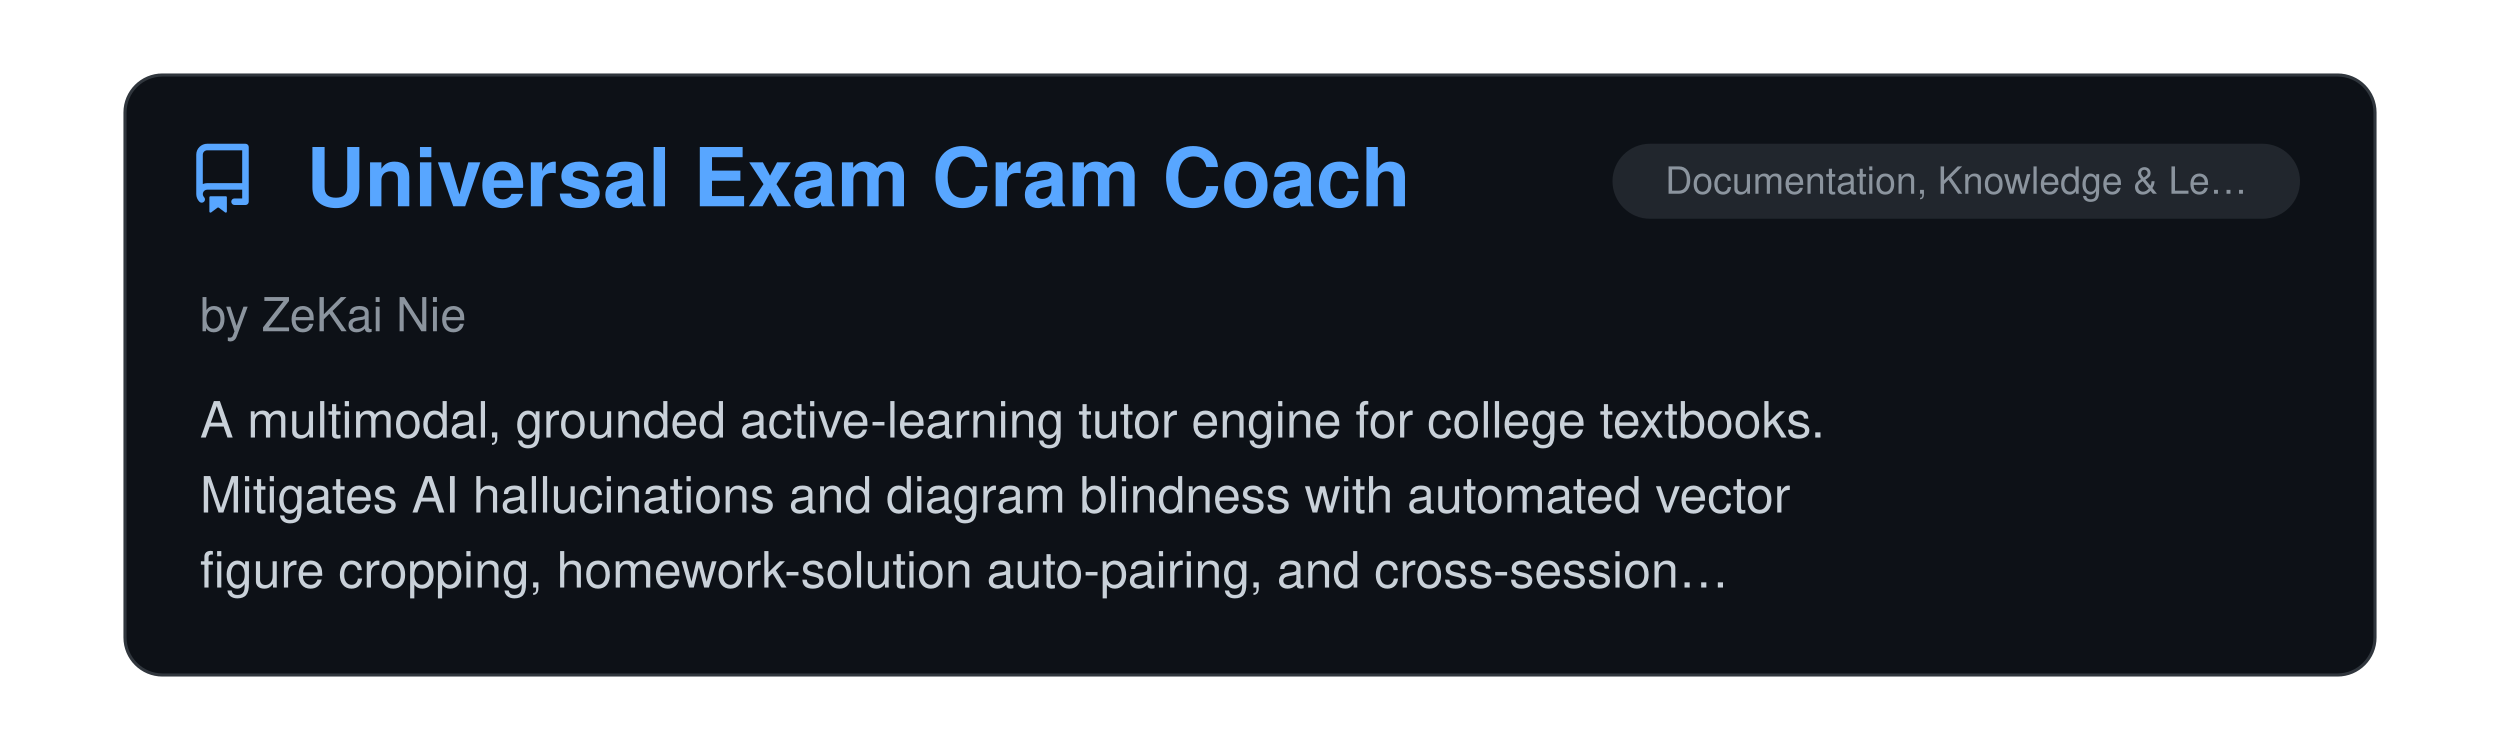
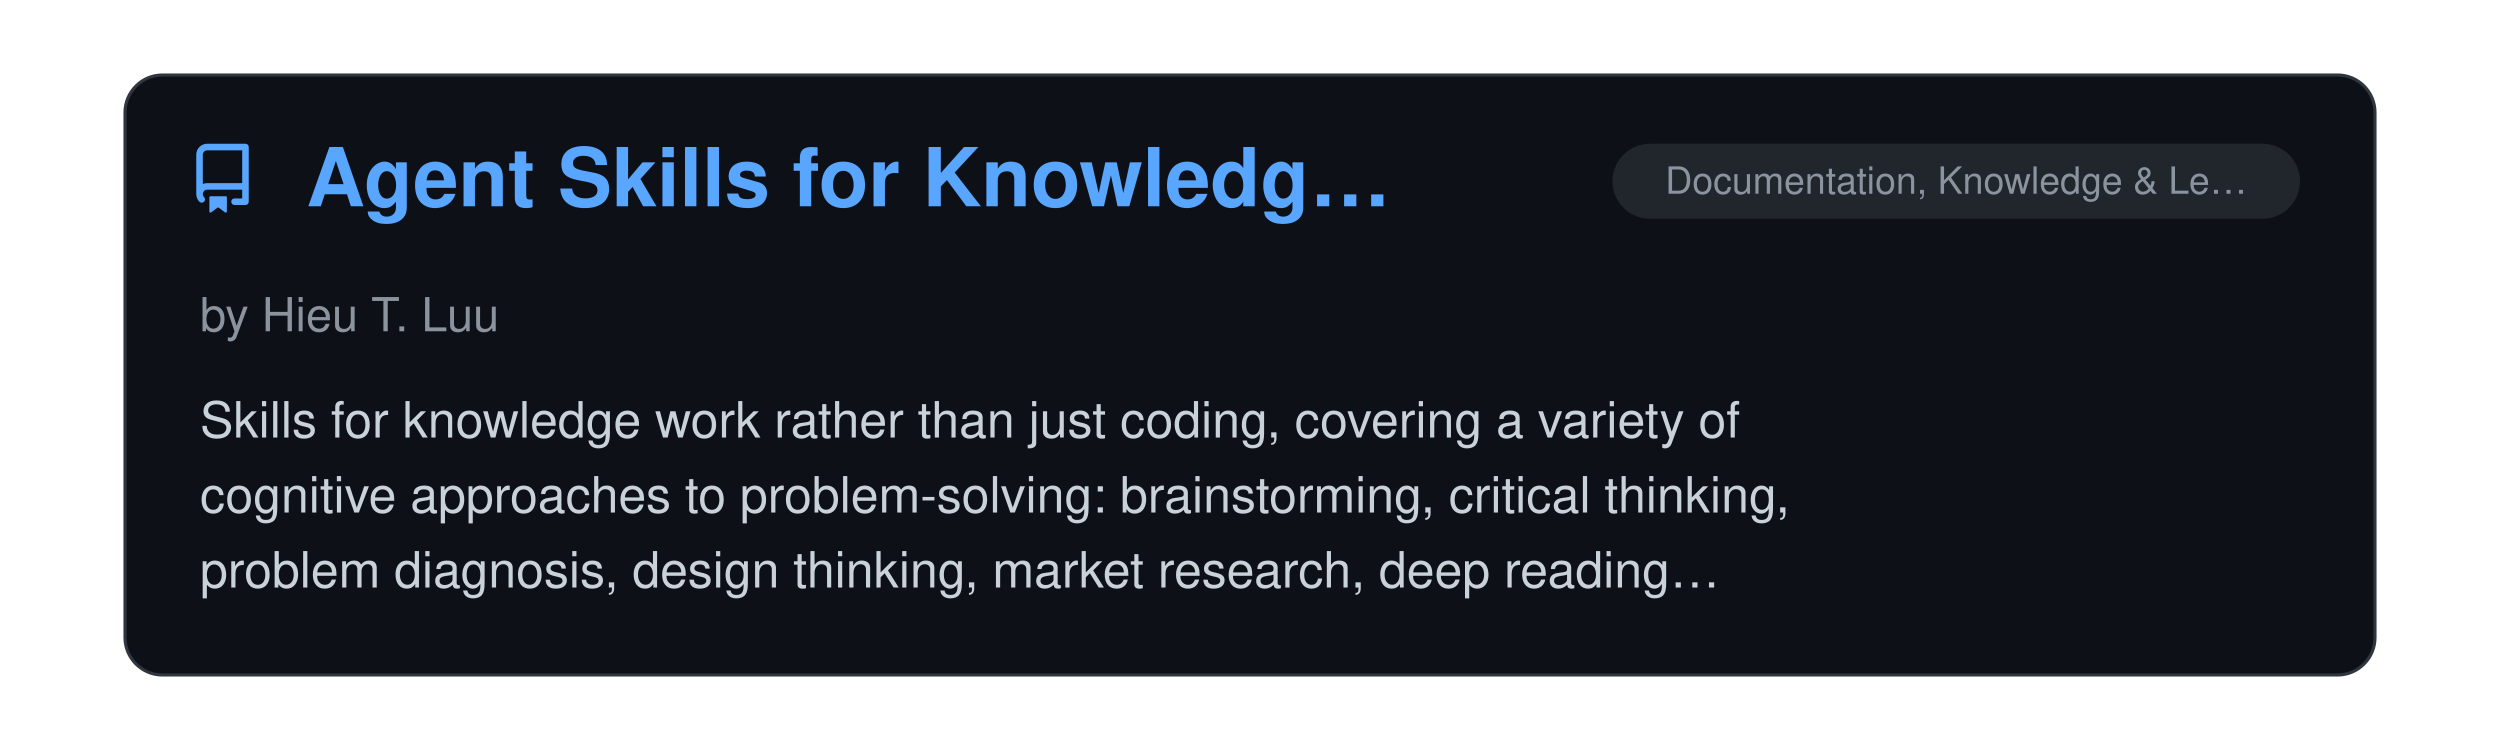
<svg xmlns="http://www.w3.org/2000/svg" viewBox="0 0 800 240" width="100%">
  <clipPath id="raClip">
    <rect x="0" y="0" width="800" height="240" />
  </clipPath>
  <g clip-path="url(#raClip)">
    <g id="raSlider">
      <animateTransform attributeName="transform" type="translate" calcMode="spline" values="0,0; 0,0; -800,0; -800,0; -1600,0; -1600,0; -2400,0; -2400,0; -3200,0; -3200,0; -4000,0; -4000,0; -4800,0" keyTimes="0; 0.15; 0.167; 0.317; 0.333; 0.483; 0.5; 0.65; 0.667; 0.817; 0.833; 0.983; 1" keySplines="0 0 1 1; 0.45 0 0.55 1; 0 0 1 1; 0.45 0 0.55 1; 0 0 1 1; 0.45 0 0.55 1; 0 0 1 1; 0.45 0 0.55 1; 0 0 1 1; 0.45 0 0.55 1; 0 0 1 1; 0.45 0 0.55 1" dur="39s" repeatCount="indefinite" />
      <g transform="translate(0, 0)">
        <rect x="40" y="24" width="720" height="192" rx="12" fill="#0d1117" stroke="#30363d" stroke-width="1" />
        <g transform="translate(60, 46) scale(1.4)" fill="#58a6ff">
          <path d="M2 2.5A2.5 2.5 0 0 1 4.5 0h8.75a.75.75 0 0 1 .75.75v12.5a.75.75 0 0 1-.75.75h-2.5a.75.75 0 0 1 0-1.5h1.75v-2h-8a1 1 0 0 0-.714 1.7.75.75 0 1 1-1.072 1.05A2.495 2.495 0 0 1 2 11.5Zm10.5-1h-8a1 1 0 0 0-1 1v6.708A2.486 2.486 0 0 1 4.5 9h8ZM5 12.25a.25.25 0 0 1 .25-.25h3.5a.25.25 0 0 1 .25.25v3.25a.25.25 0 0 1-.4.2l-1.45-1.087a.249.249 0 0 0-.3 0L5.4 15.7a.25.25 0 0 1-.4-.2Z" />
        </g>
+         <text x="98" y="66" font-family="-apple-system, BlinkMacSystemFont, 'Segoe UI', Helvetica, Arial, sans-serif" font-size="26" font-weight="700" fill="#58a6ff">Agent Skills for Knowledg…</text>
+         <rect x="516" y="46" width="220" height="24" rx="12" fill="#21262d" />
+         <text x="626.0" y="62" text-anchor="middle" font-family="-apple-system, BlinkMacSystemFont, 'Segoe UI', Helvetica, Arial, sans-serif" font-size="12" fill="#8b949e">Documentation, Knowledge &amp; Le…</text>
+         <text x="64" y="106" font-family="-apple-system, BlinkMacSystemFont, 'Segoe UI', Helvetica, Arial, sans-serif" font-size="15" fill="#8b949e">by Hieu T. Luu</text>
+         <text x="64" y="140" font-family="-apple-system, BlinkMacSystemFont, 'Segoe UI', Helvetica, Arial, sans-serif" font-size="16" fill="#c9d1d9">Skills for knowledge work rather than just coding, covering a variety of</text>
+         <text x="64" y="164" font-family="-apple-system, BlinkMacSystemFont, 'Segoe UI', Helvetica, Arial, sans-serif" font-size="16" fill="#c9d1d9">cognitive approaches to problem-solving: brainstorming, critical thinking,</text>
+         <text x="64" y="188" font-family="-apple-system, BlinkMacSystemFont, 'Segoe UI', Helvetica, Arial, sans-serif" font-size="16" fill="#c9d1d9">problem diagnosis, design thinking, market research, deep reading…</text>
+       </g>
+       <g transform="translate(800, 0)">
+         <rect x="40" y="24" width="720" height="192" rx="12" fill="#0d1117" stroke="#30363d" stroke-width="1" />
+         <g transform="translate(60, 46) scale(1.4)" fill="#58a6ff">
+           <path d="M2 2.5A2.5 2.5 0 0 1 4.5 0h8.75a.75.75 0 0 1 .75.75v12.5a.75.75 0 0 1-.75.75h-2.5a.75.75 0 0 1 0-1.5h1.75v-2h-8a1 1 0 0 0-.714 1.7.75.75 0 1 1-1.072 1.05A2.495 2.495 0 0 1 2 11.5Zm10.5-1h-8a1 1 0 0 0-1 1v6.708A2.486 2.486 0 0 1 4.5 9h8ZM5 12.25a.25.25 0 0 1 .25-.25h3.5a.25.25 0 0 1 .25.25v3.25a.25.25 0 0 1-.4.2l-1.45-1.087a.249.249 0 0 0-.3 0L5.4 15.7a.25.25 0 0 1-.4-.2Z" />
+         </g>
        <text x="98" y="66" font-family="-apple-system, BlinkMacSystemFont, 'Segoe UI', Helvetica, Arial, sans-serif" font-size="26" font-weight="700" fill="#58a6ff">Universal Exam Cram Coach</text>
        <rect x="516" y="46" width="220" height="24" rx="12" fill="#21262d" />
        <text x="626.0" y="62" text-anchor="middle" font-family="-apple-system, BlinkMacSystemFont, 'Segoe UI', Helvetica, Arial, sans-serif" font-size="12" fill="#8b949e">Documentation, Knowledge &amp; Le…</text>
        <text x="64" y="106" font-family="-apple-system, BlinkMacSystemFont, 'Segoe UI', Helvetica, Arial, sans-serif" font-size="15" fill="#8b949e">by ZeKai Nie</text>
        <text x="64" y="140" font-family="-apple-system, BlinkMacSystemFont, 'Segoe UI', Helvetica, Arial, sans-serif" font-size="16" fill="#c9d1d9">A multimodal, grounded active-learning tutor engine for college textbooks.</text>
        <text x="64" y="164" font-family="-apple-system, BlinkMacSystemFont, 'Segoe UI', Helvetica, Arial, sans-serif" font-size="16" fill="#c9d1d9">Mitigates AI hallucinations and diagram blindness with automated vector</text>
        <text x="64" y="188" font-family="-apple-system, BlinkMacSystemFont, 'Segoe UI', Helvetica, Arial, sans-serif" font-size="16" fill="#c9d1d9">figure cropping, homework-solution auto-pairing, and cross-session…</text>
      </g>
-       <g transform="translate(800, 0)">
+       <g transform="translate(1600, 0)">
        <rect x="40" y="24" width="720" height="192" rx="12" fill="#0d1117" stroke="#30363d" stroke-width="1" />
        <g transform="translate(60, 46) scale(1.4)" fill="#58a6ff">
          <path d="M2 2.5A2.5 2.5 0 0 1 4.5 0h8.75a.75.75 0 0 1 .75.75v12.5a.75.75 0 0 1-.75.75h-2.5a.75.75 0 0 1 0-1.5h1.75v-2h-8a1 1 0 0 0-.714 1.7.75.75 0 1 1-1.072 1.05A2.495 2.495 0 0 1 2 11.5Zm10.5-1h-8a1 1 0 0 0-1 1v6.708A2.486 2.486 0 0 1 4.5 9h8ZM5 12.25a.25.25 0 0 1 .25-.25h3.5a.25.25 0 0 1 .25.25v3.25a.25.25 0 0 1-.4.2l-1.45-1.087a.249.249 0 0 0-.3 0L5.4 15.7a.25.25 0 0 1-.4-.2Z" />
        </g>
        <text x="98" y="66" font-family="-apple-system, BlinkMacSystemFont, 'Segoe UI', Helvetica, Arial, sans-serif" font-size="26" font-weight="700" fill="#58a6ff">PLUR</text>
        <rect x="516" y="46" width="220" height="24" rx="12" fill="#21262d" />
        <text x="626.0" y="62" text-anchor="middle" font-family="-apple-system, BlinkMacSystemFont, 'Segoe UI', Helvetica, Arial, sans-serif" font-size="12" fill="#8b949e">Memory &amp; Context Persistence</text>
        <text x="64" y="106" font-family="-apple-system, BlinkMacSystemFont, 'Segoe UI', Helvetica, Arial, sans-serif" font-size="15" fill="#8b949e">by plur-ai</text>
        <text x="64" y="140" font-family="-apple-system, BlinkMacSystemFont, 'Segoe UI', Helvetica, Arial, sans-serif" font-size="16" fill="#c9d1d9">Open, local-first engram memory for Claude Code. Engrams are plain-text</text>
        <text x="64" y="164" font-family="-apple-system, BlinkMacSystemFont, 'Segoe UI', Helvetica, Arial, sans-serif" font-size="16" fill="#c9d1d9">YAML you can read, correct, and delete. The same memory is shared across</text>
        <text x="64" y="188" font-family="-apple-system, BlinkMacSystemFont, 'Segoe UI', Helvetica, Arial, sans-serif" font-size="16" fill="#c9d1d9">MCP tools and multiple providers.</text>
      </g>
-       <g transform="translate(1600, 0)">
+       <g transform="translate(2400, 0)">
        <rect x="40" y="24" width="720" height="192" rx="12" fill="#0d1117" stroke="#30363d" stroke-width="1" />
        <g transform="translate(60, 46) scale(1.4)" fill="#58a6ff">
          <path d="M2 2.5A2.5 2.5 0 0 1 4.5 0h8.75a.75.75 0 0 1 .75.75v12.5a.75.75 0 0 1-.75.75h-2.5a.75.75 0 0 1 0-1.5h1.75v-2h-8a1 1 0 0 0-.714 1.7.75.75 0 1 1-1.072 1.05A2.495 2.495 0 0 1 2 11.5Zm10.5-1h-8a1 1 0 0 0-1 1v6.708A2.486 2.486 0 0 1 4.5 9h8ZM5 12.25a.25.25 0 0 1 .25-.25h3.5a.25.25 0 0 1 .25.25v3.25a.25.25 0 0 1-.4.2l-1.45-1.087a.249.249 0 0 0-.3 0L5.4 15.7a.25.25 0 0 1-.4-.2Z" />
        </g>
        <text x="98" y="66" font-family="-apple-system, BlinkMacSystemFont, 'Segoe UI', Helvetica, Arial, sans-serif" font-size="26" font-weight="700" fill="#58a6ff">Claude Code Local</text>
        <rect x="516" y="46" width="220" height="24" rx="12" fill="#21262d" />
        <text x="626.0" y="62" text-anchor="middle" font-family="-apple-system, BlinkMacSystemFont, 'Segoe UI', Helvetica, Arial, sans-serif" font-size="12" fill="#8b949e">Providers, Runtime &amp; Integrat…</text>
        <text x="64" y="106" font-family="-apple-system, BlinkMacSystemFont, 'Segoe UI', Helvetica, Arial, sans-serif" font-size="15" fill="#8b949e">by Matt Macosko</text>
        <text x="64" y="140" font-family="-apple-system, BlinkMacSystemFont, 'Segoe UI', Helvetica, Arial, sans-serif" font-size="16" fill="#c9d1d9">Runs Claude Code fully on-device on Apple Silicon: a native MLX server</text>
        <text x="64" y="164" font-family="-apple-system, BlinkMacSystemFont, 'Segoe UI', Helvetica, Arial, sans-serif" font-size="16" fill="#c9d1d9">speaks the Anthropic Messages API, so the unmodified claude CLI works</text>
        <text x="64" y="188" font-family="-apple-system, BlinkMacSystemFont, 'Segoe UI', Helvetica, Arial, sans-serif" font-size="16" fill="#c9d1d9">against local Qwen, Gemma and Llama models with no cloud calls. Includes…</text>
      </g>
-       <g transform="translate(2400, 0)">
+       <g transform="translate(3200, 0)">
        <rect x="40" y="24" width="720" height="192" rx="12" fill="#0d1117" stroke="#30363d" stroke-width="1" />
        <g transform="translate(60, 46) scale(1.4)" fill="#58a6ff">
          <path d="M2 2.5A2.5 2.5 0 0 1 4.5 0h8.75a.75.75 0 0 1 .75.75v12.5a.75.75 0 0 1-.75.75h-2.5a.75.75 0 0 1 0-1.5h1.75v-2h-8a1 1 0 0 0-.714 1.7.75.75 0 1 1-1.072 1.05A2.495 2.495 0 0 1 2 11.5Zm10.5-1h-8a1 1 0 0 0-1 1v6.708A2.486 2.486 0 0 1 4.5 9h8ZM5 12.25a.25.25 0 0 1 .25-.25h3.5a.25.25 0 0 1 .25.25v3.25a.25.25 0 0 1-.4.2l-1.45-1.087a.249.249 0 0 0-.3 0L5.4 15.7a.25.25 0 0 1-.4-.2Z" />
        </g>
        <text x="98" y="66" font-family="-apple-system, BlinkMacSystemFont, 'Segoe UI', Helvetica, Arial, sans-serif" font-size="26" font-weight="700" fill="#58a6ff">cc-semaphore</text>
        <rect x="516" y="46" width="220" height="24" rx="12" fill="#21262d" />
        <text x="626.0" y="62" text-anchor="middle" font-family="-apple-system, BlinkMacSystemFont, 'Segoe UI', Helvetica, Arial, sans-serif" font-size="12" fill="#8b949e">Observability &amp; Monitoring</text>
        <text x="64" y="106" font-family="-apple-system, BlinkMacSystemFont, 'Segoe UI', Helvetica, Arial, sans-serif" font-size="15" fill="#8b949e">by patakuti</text>
        <text x="64" y="140" font-family="-apple-system, BlinkMacSystemFont, 'Segoe UI', Helvetica, Arial, sans-serif" font-size="16" fill="#c9d1d9">A lightweight session monitor for parallel Claude Code sessions.</text>
        <text x="64" y="164" font-family="-apple-system, BlinkMacSystemFont, 'Segoe UI', Helvetica, Arial, sans-serif" font-size="16" fill="#c9d1d9">Aggregates running/waiting/idle status across sessions into the OS status</text>
        <text x="64" y="188" font-family="-apple-system, BlinkMacSystemFont, 'Segoe UI', Helvetica, Arial, sans-serif" font-size="16" fill="#c9d1d9">bar or system tray, with the same experience on native Linux (GNOME Shell…</text>
      </g>
-       <g transform="translate(3200, 0)">
+       <g transform="translate(4000, 0)">
        <rect x="40" y="24" width="720" height="192" rx="12" fill="#0d1117" stroke="#30363d" stroke-width="1" />
        <g transform="translate(60, 46) scale(1.4)" fill="#58a6ff">
          <path d="M2 2.5A2.5 2.5 0 0 1 4.5 0h8.75a.75.75 0 0 1 .75.75v12.5a.75.75 0 0 1-.75.75h-2.5a.75.75 0 0 1 0-1.5h1.75v-2h-8a1 1 0 0 0-.714 1.7.75.75 0 1 1-1.072 1.05A2.495 2.495 0 0 1 2 11.5Zm10.5-1h-8a1 1 0 0 0-1 1v6.708A2.486 2.486 0 0 1 4.5 9h8ZM5 12.25a.25.25 0 0 1 .25-.25h3.5a.25.25 0 0 1 .25.25v3.25a.25.25 0 0 1-.4.2l-1.45-1.087a.249.249 0 0 0-.3 0L5.4 15.7a.25.25 0 0 1-.4-.2Z" />
        </g>
        <text x="98" y="66" font-family="-apple-system, BlinkMacSystemFont, 'Segoe UI', Helvetica, Arial, sans-serif" font-size="26" font-weight="700" fill="#58a6ff">bough</text>
        <rect x="516" y="46" width="220" height="24" rx="12" fill="#21262d" />
        <text x="626.0" y="62" text-anchor="middle" font-family="-apple-system, BlinkMacSystemFont, 'Segoe UI', Helvetica, Arial, sans-serif" font-size="12" fill="#8b949e">Observability &amp; Monitoring</text>
        <text x="64" y="106" font-family="-apple-system, BlinkMacSystemFont, 'Segoe UI', Helvetica, Arial, sans-serif" font-size="15" fill="#8b949e">by nickelsec</text>
        <text x="64" y="140" font-family="-apple-system, BlinkMacSystemFont, 'Segoe UI', Helvetica, Arial, sans-serif" font-size="16" fill="#c9d1d9">Reads Claude Code JSONL session transcripts and draws a project's history</text>
        <text x="64" y="164" font-family="-apple-system, BlinkMacSystemFont, 'Segoe UI', Helvetica, Arial, sans-serif" font-size="16" fill="#c9d1d9">as a creatively-styled diagram: a day, the tasks inside it, and every</text>
        <text x="64" y="188" font-family="-apple-system, BlinkMacSystemFont, 'Segoe UI', Helvetica, Arial, sans-serif" font-size="16" fill="#c9d1d9">prompt, with the ones that ended in a commit marked. Segments work from…</text>
      </g>
-       <g transform="translate(4000, 0)">
-         <rect x="40" y="24" width="720" height="192" rx="12" fill="#0d1117" stroke="#30363d" stroke-width="1" />
-         <g transform="translate(60, 46) scale(1.4)" fill="#58a6ff">
-           <path d="M2 2.5A2.5 2.5 0 0 1 4.5 0h8.75a.75.75 0 0 1 .75.75v12.5a.75.75 0 0 1-.75.75h-2.5a.75.75 0 0 1 0-1.5h1.75v-2h-8a1 1 0 0 0-.714 1.7.75.75 0 1 1-1.072 1.05A2.495 2.495 0 0 1 2 11.5Zm10.5-1h-8a1 1 0 0 0-1 1v6.708A2.486 2.486 0 0 1 4.5 9h8ZM5 12.25a.25.25 0 0 1 .25-.25h3.5a.25.25 0 0 1 .25.25v3.25a.25.25 0 0 1-.4.2l-1.45-1.087a.249.249 0 0 0-.3 0L5.4 15.7a.25.25 0 0 1-.4-.2Z" />
-         </g>
-         <text x="98" y="66" font-family="-apple-system, BlinkMacSystemFont, 'Segoe UI', Helvetica, Arial, sans-serif" font-size="26" font-weight="700" fill="#58a6ff">Repowire</text>
-         <rect x="516" y="46" width="220" height="24" rx="12" fill="#21262d" />
-         <text x="626.0" y="62" text-anchor="middle" font-family="-apple-system, BlinkMacSystemFont, 'Segoe UI', Helvetica, Arial, sans-serif" font-size="12" fill="#8b949e">Providers, Runtime &amp; Integrat…</text>
-         <text x="64" y="106" font-family="-apple-system, BlinkMacSystemFont, 'Segoe UI', Helvetica, Arial, sans-serif" font-size="15" fill="#8b949e">by Prassanna Ravishankar</text>
-         <text x="64" y="140" font-family="-apple-system, BlinkMacSystemFont, 'Segoe UI', Helvetica, Arial, sans-serif" font-size="16" fill="#c9d1d9">A live mesh network that connects Claude Code and other providers so they</text>
-         <text x="64" y="164" font-family="-apple-system, BlinkMacSystemFont, 'Segoe UI', Helvetica, Arial, sans-serif" font-size="16" fill="#c9d1d9">can talk to each other in real time. Built for emergent coordination.</text>
-         <text x="64" y="188" font-family="-apple-system, BlinkMacSystemFont, 'Segoe UI', Helvetica, Arial, sans-serif" font-size="16" fill="#c9d1d9">Agents discover each other and share context across project boundaries…</text>
-       </g>
      <g transform="translate(4800, 0)">
        <rect x="40" y="24" width="720" height="192" rx="12" fill="#0d1117" stroke="#30363d" stroke-width="1" />
        <g transform="translate(60, 46) scale(1.4)" fill="#58a6ff">
          <path d="M2 2.5A2.5 2.5 0 0 1 4.5 0h8.75a.75.75 0 0 1 .75.75v12.5a.75.75 0 0 1-.75.75h-2.5a.75.75 0 0 1 0-1.5h1.75v-2h-8a1 1 0 0 0-.714 1.7.75.75 0 1 1-1.072 1.05A2.495 2.495 0 0 1 2 11.5Zm10.5-1h-8a1 1 0 0 0-1 1v6.708A2.486 2.486 0 0 1 4.5 9h8ZM5 12.25a.25.25 0 0 1 .25-.25h3.5a.25.25 0 0 1 .25.25v3.25a.25.25 0 0 1-.4.2l-1.45-1.087a.249.249 0 0 0-.3 0L5.4 15.7a.25.25 0 0 1-.4-.2Z" />
        </g>
-         <text x="98" y="66" font-family="-apple-system, BlinkMacSystemFont, 'Segoe UI', Helvetica, Arial, sans-serif" font-size="26" font-weight="700" fill="#58a6ff">Universal Exam Cram Coach</text>
+         <text x="98" y="66" font-family="-apple-system, BlinkMacSystemFont, 'Segoe UI', Helvetica, Arial, sans-serif" font-size="26" font-weight="700" fill="#58a6ff">Agent Skills for Knowledg…</text>
        <rect x="516" y="46" width="220" height="24" rx="12" fill="#21262d" />
        <text x="626.0" y="62" text-anchor="middle" font-family="-apple-system, BlinkMacSystemFont, 'Segoe UI', Helvetica, Arial, sans-serif" font-size="12" fill="#8b949e">Documentation, Knowledge &amp; Le…</text>
-         <text x="64" y="106" font-family="-apple-system, BlinkMacSystemFont, 'Segoe UI', Helvetica, Arial, sans-serif" font-size="15" fill="#8b949e">by ZeKai Nie</text>
-         <text x="64" y="140" font-family="-apple-system, BlinkMacSystemFont, 'Segoe UI', Helvetica, Arial, sans-serif" font-size="16" fill="#c9d1d9">A multimodal, grounded active-learning tutor engine for college textbooks.</text>
-         <text x="64" y="164" font-family="-apple-system, BlinkMacSystemFont, 'Segoe UI', Helvetica, Arial, sans-serif" font-size="16" fill="#c9d1d9">Mitigates AI hallucinations and diagram blindness with automated vector</text>
-         <text x="64" y="188" font-family="-apple-system, BlinkMacSystemFont, 'Segoe UI', Helvetica, Arial, sans-serif" font-size="16" fill="#c9d1d9">figure cropping, homework-solution auto-pairing, and cross-session…</text>
+         <text x="64" y="106" font-family="-apple-system, BlinkMacSystemFont, 'Segoe UI', Helvetica, Arial, sans-serif" font-size="15" fill="#8b949e">by Hieu T. Luu</text>
+         <text x="64" y="140" font-family="-apple-system, BlinkMacSystemFont, 'Segoe UI', Helvetica, Arial, sans-serif" font-size="16" fill="#c9d1d9">Skills for knowledge work rather than just coding, covering a variety of</text>
+         <text x="64" y="164" font-family="-apple-system, BlinkMacSystemFont, 'Segoe UI', Helvetica, Arial, sans-serif" font-size="16" fill="#c9d1d9">cognitive approaches to problem-solving: brainstorming, critical thinking,</text>
+         <text x="64" y="188" font-family="-apple-system, BlinkMacSystemFont, 'Segoe UI', Helvetica, Arial, sans-serif" font-size="16" fill="#c9d1d9">problem diagnosis, design thinking, market research, deep reading…</text>
      </g>
    </g>
  </g>
</svg>
